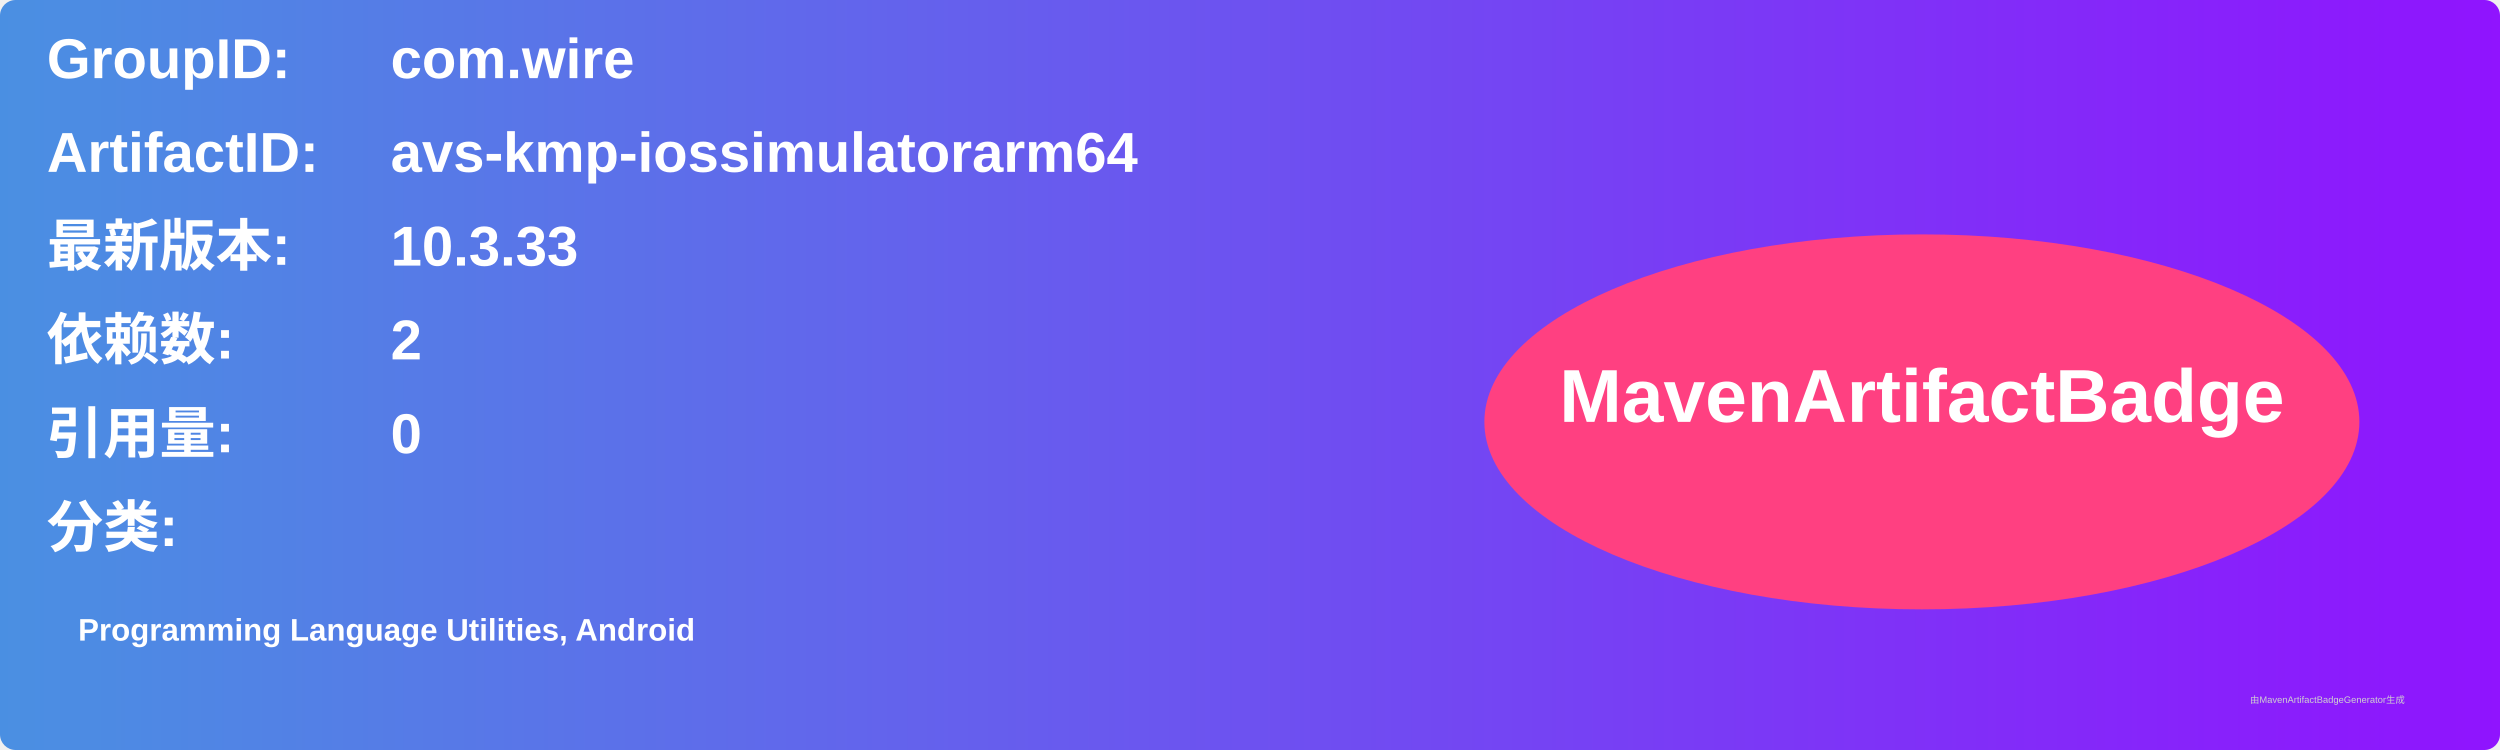
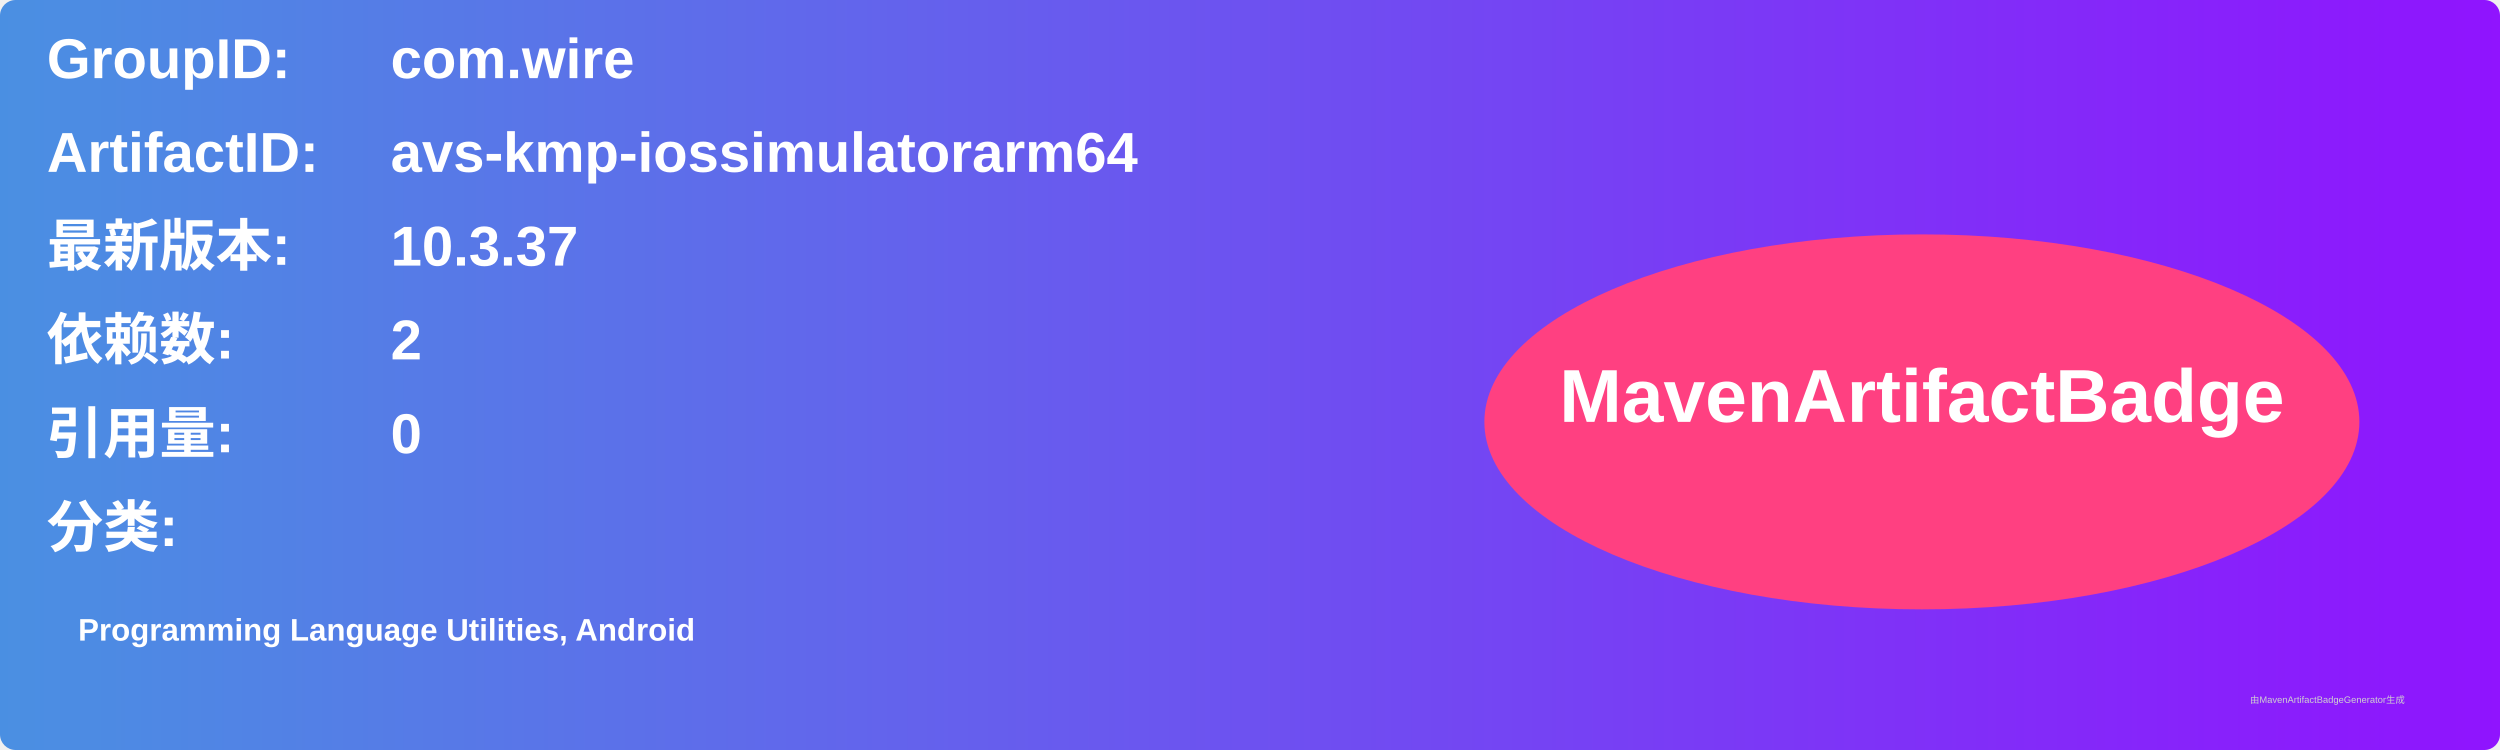
<svg xmlns="http://www.w3.org/2000/svg" width="800" height="240" viewBox="0 0 800 240">
  <linearGradient id="grad" x1="0%" y1="0%" x2="100%" y2="0%">
    <stop offset="0%" stop-color="#4a90e2" />
    <stop offset="100%" stop-color="#9013fe" />
  </linearGradient>
  <rect width="100%" height="100%" rx="5" ry="5" fill="url(#grad)" />
  <g transform="translate(15, 15)">
    <text x="0" y="10" font-family="Arial" font-size="18" fill="white" font-weight="bold" width="260">GroupID:</text>
    <text x="110" y="10" font-family="Arial" font-size="18" fill="white" font-weight="bold" width="460">com.wire</text>
    <text x="0" y="40" font-family="Arial" font-size="18" fill="white" font-weight="bold" width="260">ArtifactID:</text>
    <text x="110" y="40" font-family="Arial" font-size="18" fill="white" font-weight="bold" width="460">avs-kmp-iossimulatorarm64</text>
    <text x="0" y="70" font-family="Arial" font-size="18" fill="white" font-weight="bold">最新版本:</text>
    <text x="110" y="70" font-family="Arial" font-size="18" fill="white" font-weight="bold">
-       <tspan font-weight="bold">10.3.33</tspan>
+       <tspan font-weight="bold">10.3.37</tspan>
    </text>
    <text x="0" y="100" font-family="Arial" font-size="18" fill="white" font-weight="bold">依赖数: </text>
    <text x="110" y="100" font-family="Arial" font-size="18" fill="white">
      <tspan font-weight="bold">2</tspan>
    </text>
    <text x="0" y="130" font-family="Arial" font-size="18" fill="white" font-weight="bold">引用量: </text>
    <text x="110" y="130" font-family="Arial" font-size="18" fill="white">
      <tspan font-weight="bold">0</tspan>
    </text>
    <text x="0" y="160" font-family="Arial" font-size="18" fill="white" font-weight="bold">分类:</text>
    <text x="10" y="190" font-family="Arial" font-size="10" fill="white">
      <tspan font-weight="bold">Programming Language Utilities, Android</tspan>
    </text>
    <ellipse cx="600" cy="120" rx="140" ry="60" fill="#ff4081" />
    <text x="600" y="120" text-anchor="middle" font-family="Arial" font-size="24" fill="white" font-weight="bold">MavenArtifactBadge</text>
  </g>
  <text x="720" y="225" font-family="Arial" font-size="3" fill="#d0d0d0">由MavenArtifactBadgeGenerator生成</text>
</svg>
